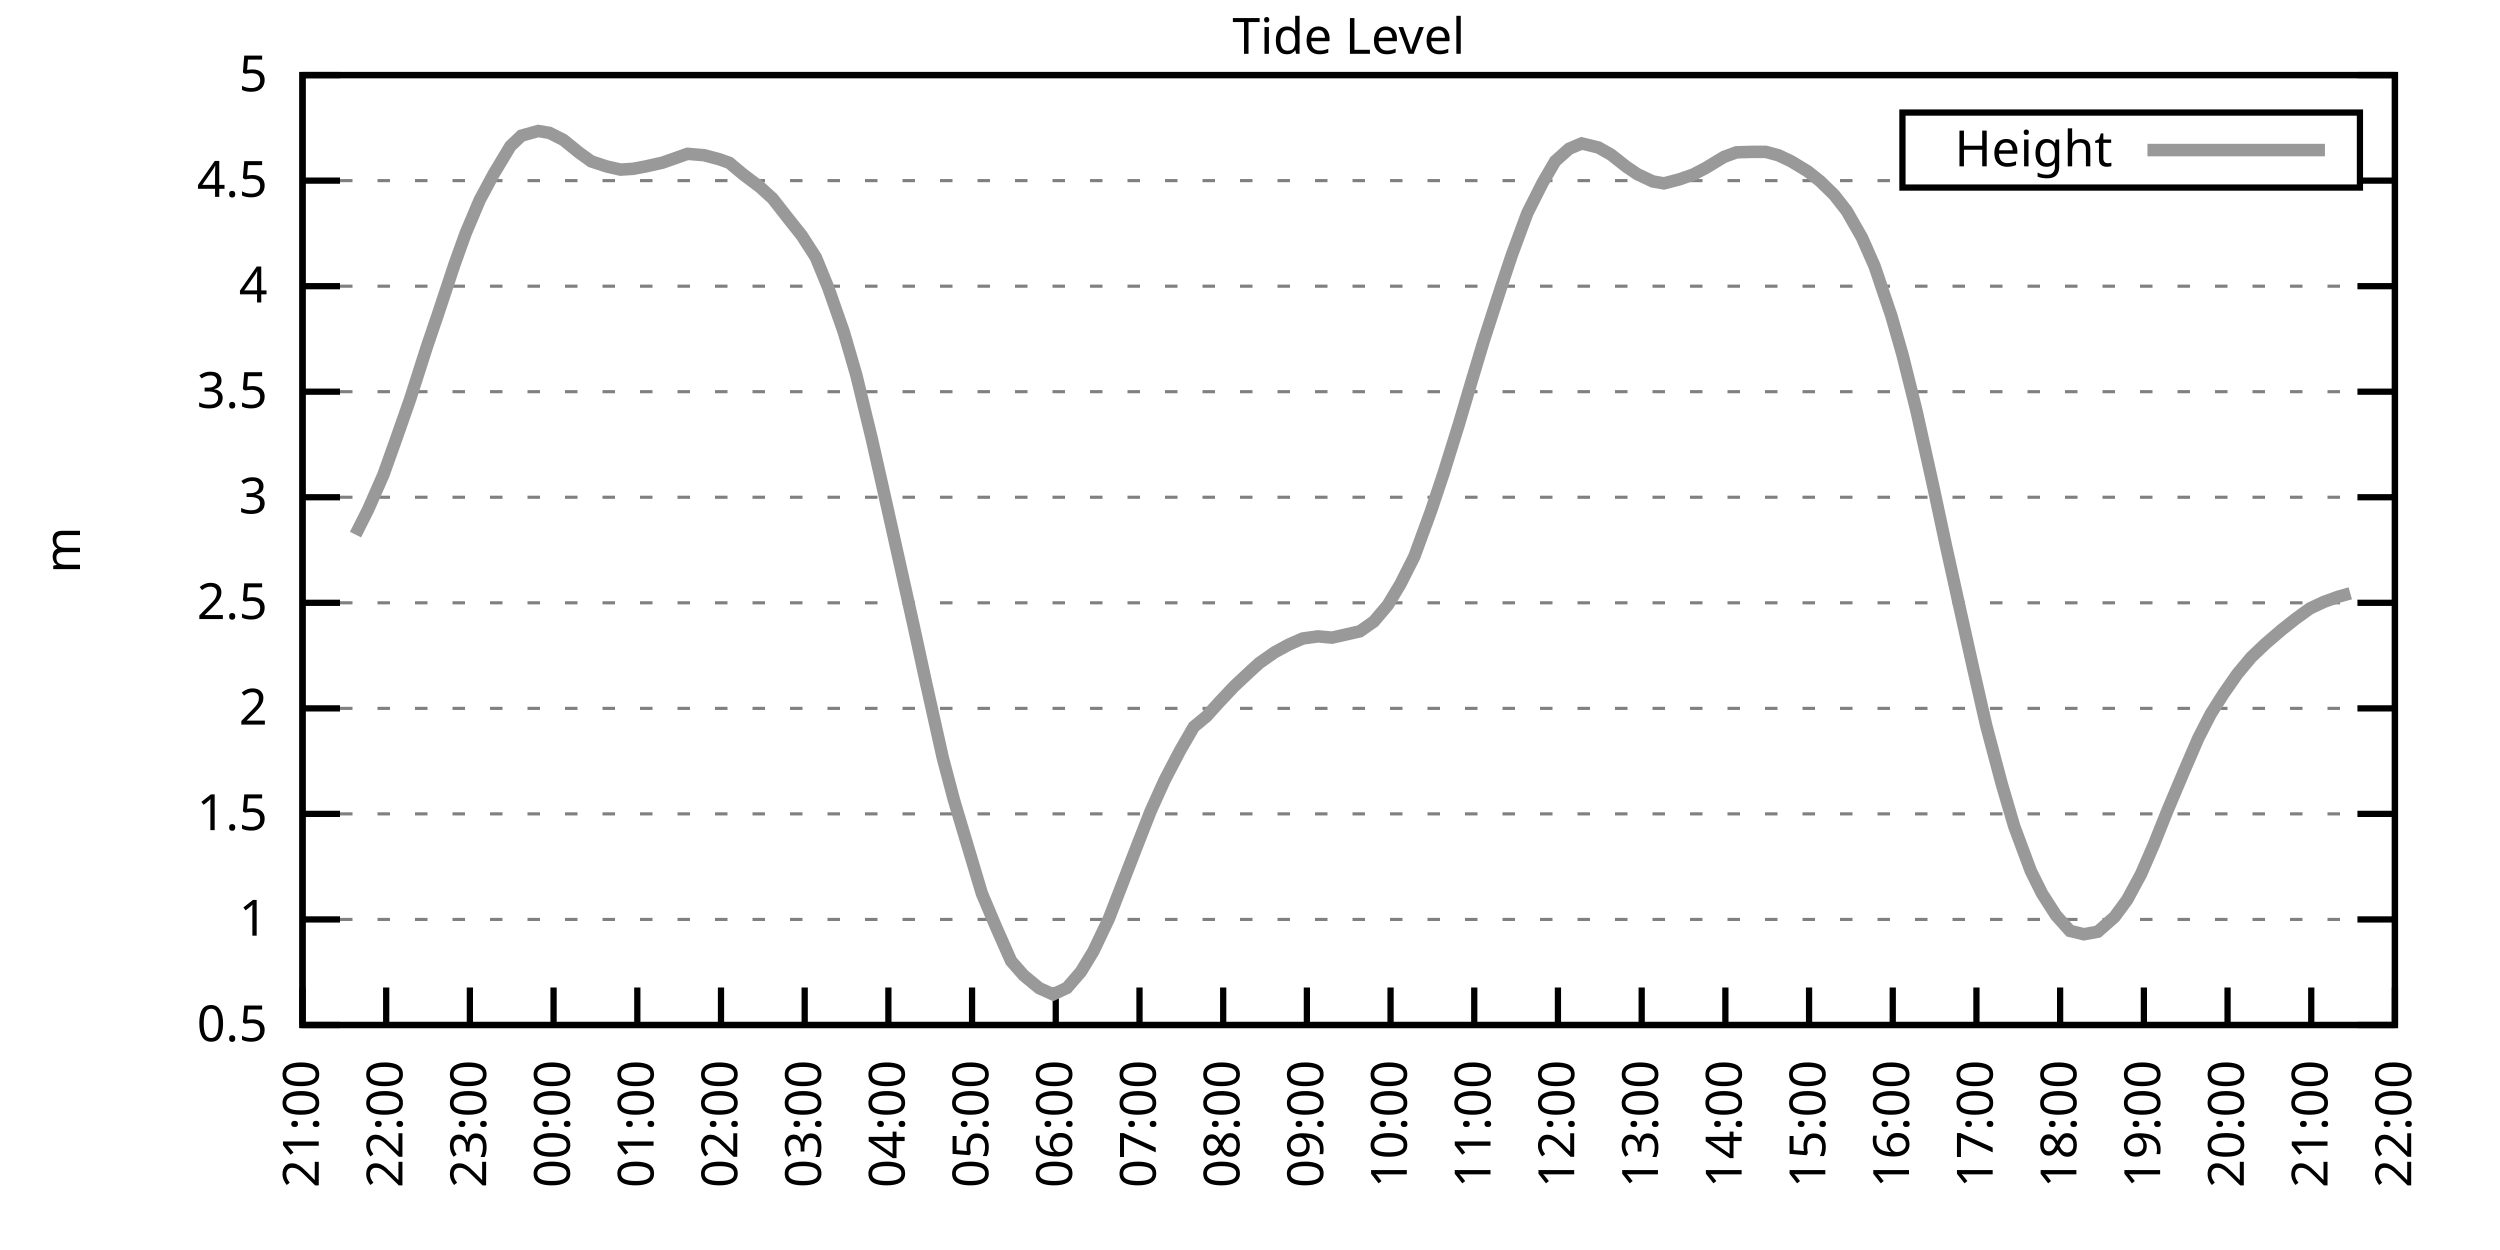
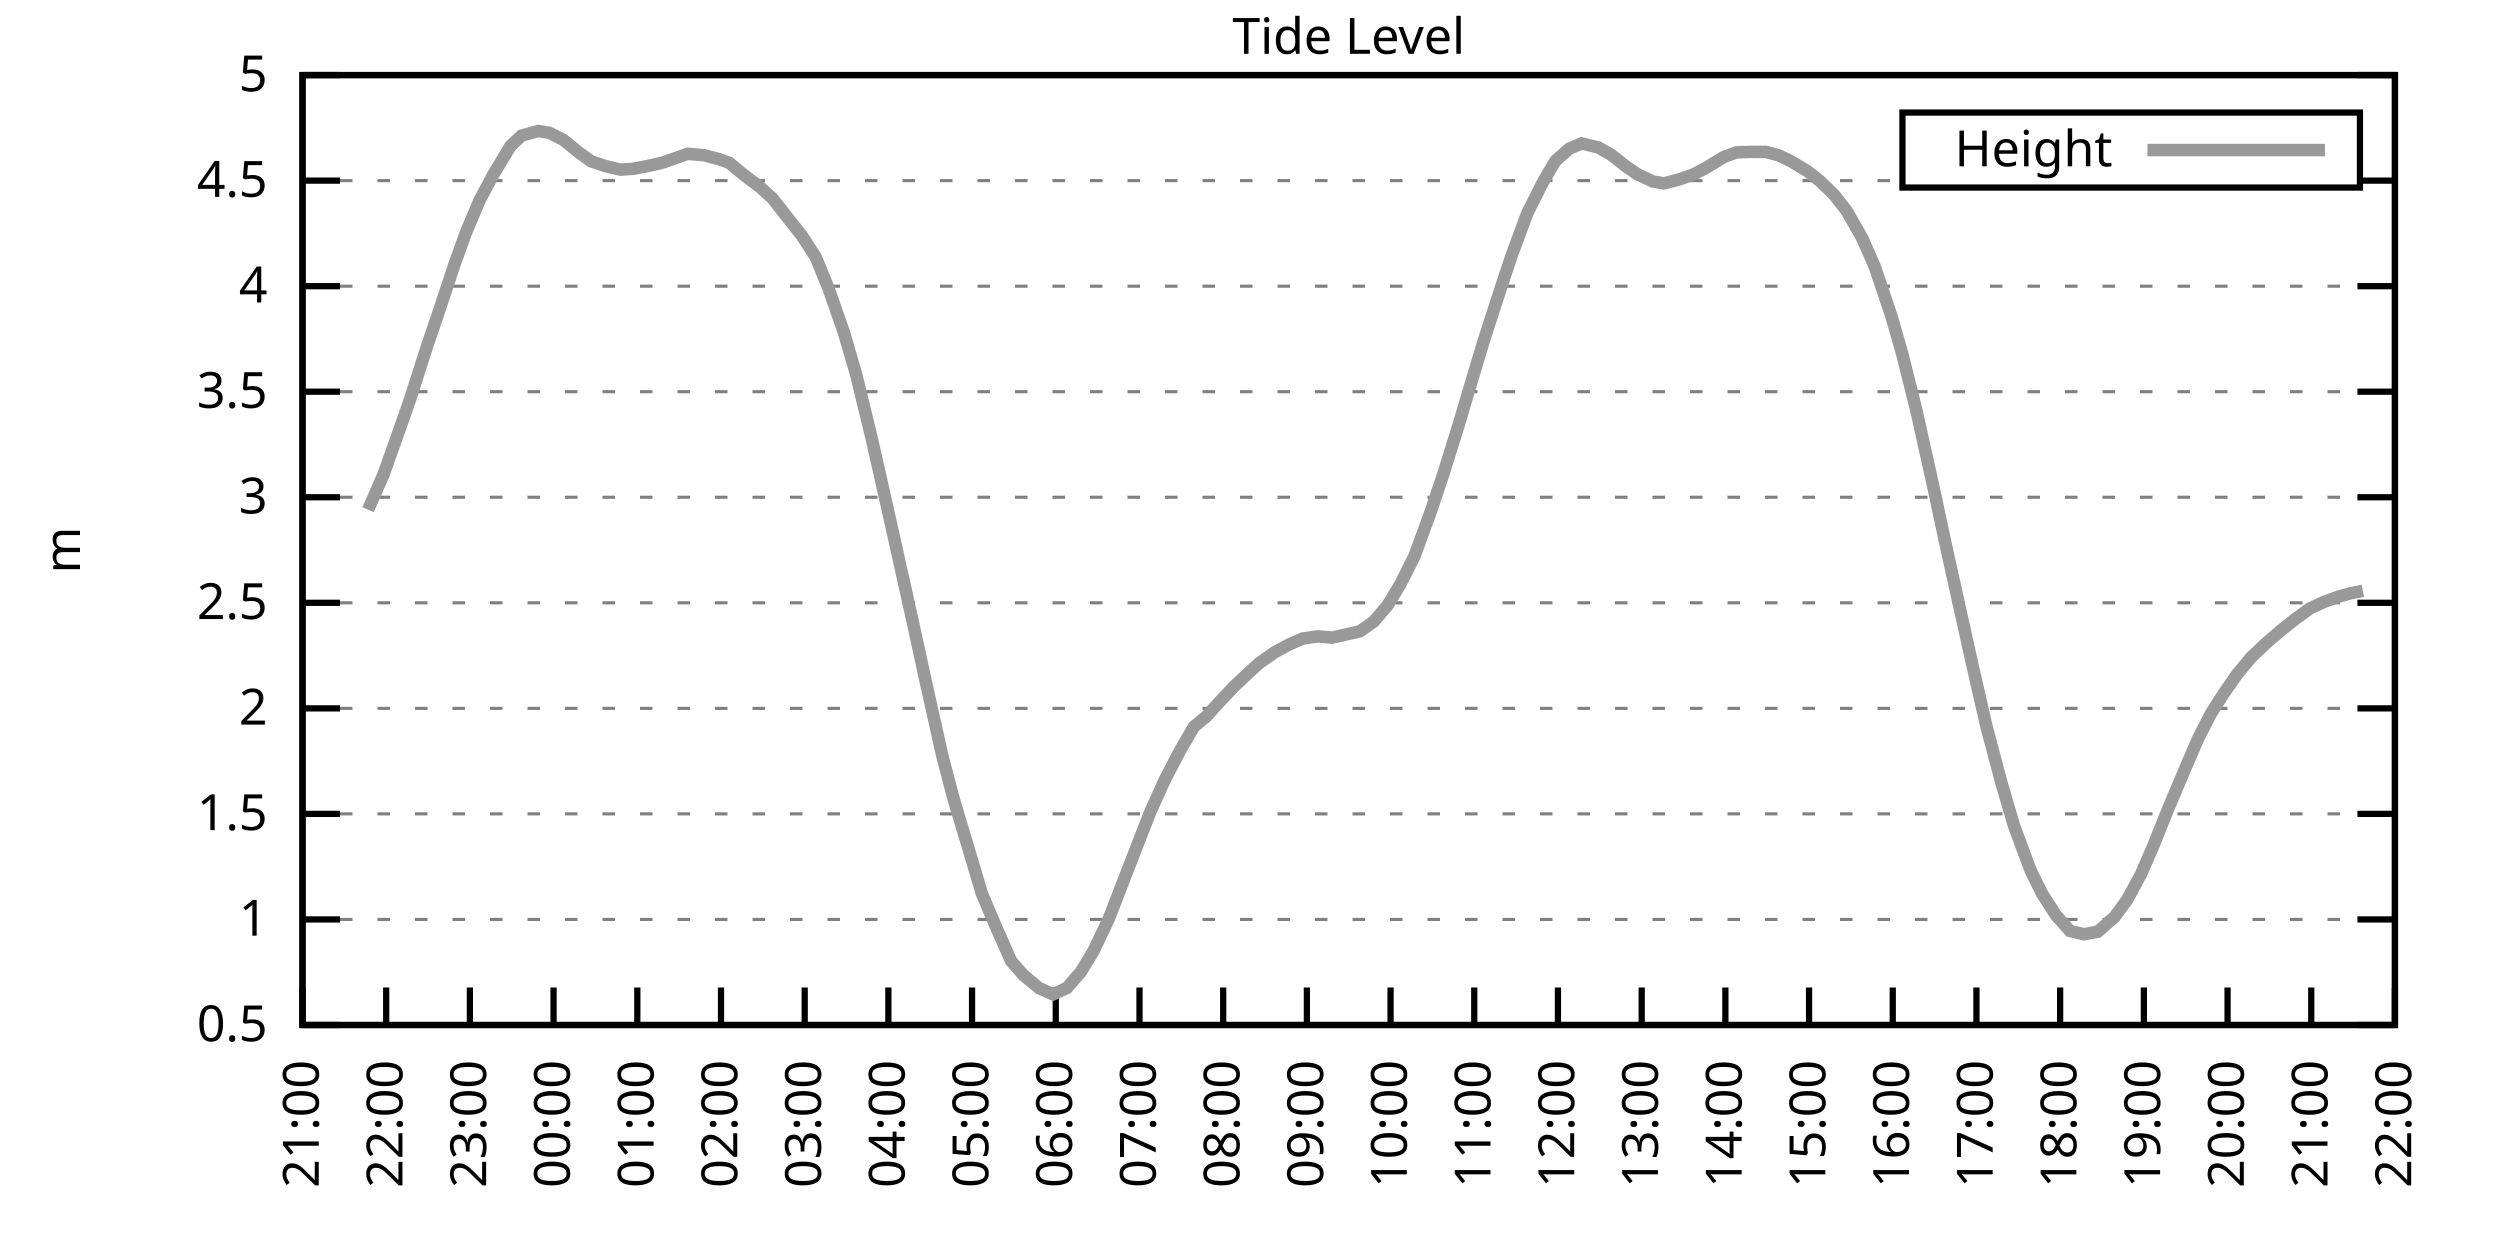
<svg xmlns="http://www.w3.org/2000/svg" xmlns:xlink="http://www.w3.org/1999/xlink" width="400" height="200" viewBox="0 0 400 200">
  <g id="gnuplot_canvas">
    <rect x="0" y="0" width="400" height="200" fill="none" />
    <defs>
      <circle id="gpDot" r="0.5" stroke-width="0.5" stroke="currentColor" />
      <path id="gpPt0" stroke-width="0.333" stroke="currentColor" d="M-1,0 h2 M0,-1 v2" />
      <path id="gpPt1" stroke-width="0.333" stroke="currentColor" d="M-1,-1 L1,1 M1,-1 L-1,1" />
      <path id="gpPt2" stroke-width="0.333" stroke="currentColor" d="M-1,0 L1,0 M0,-1 L0,1 M-1,-1 L1,1 M-1,1 L1,-1" />
      <rect id="gpPt3" stroke-width="0.333" stroke="currentColor" x="-1" y="-1" width="2" height="2" />
      <rect id="gpPt4" stroke-width="0.333" stroke="currentColor" fill="currentColor" x="-1" y="-1" width="2" height="2" />
      <circle id="gpPt5" stroke-width="0.333" stroke="currentColor" cx="0" cy="0" r="1" />
      <use xlink:href="#gpPt5" id="gpPt6" fill="currentColor" stroke="none" />
      <path id="gpPt7" stroke-width="0.333" stroke="currentColor" d="M0,-1.33 L-1.33,0.67 L1.33,0.67 z" />
      <use xlink:href="#gpPt7" id="gpPt8" fill="currentColor" stroke="none" />
      <use xlink:href="#gpPt7" id="gpPt9" stroke="currentColor" transform="rotate(180)" />
      <use xlink:href="#gpPt9" id="gpPt10" fill="currentColor" stroke="none" />
      <use xlink:href="#gpPt3" id="gpPt11" stroke="currentColor" transform="rotate(45)" />
      <use xlink:href="#gpPt11" id="gpPt12" fill="currentColor" stroke="none" />
      <path id="gpPt13" stroke-width="0.333" stroke="currentColor" d="M0,1.330 L1.265,0.411 L0.782,-1.067 L-0.782,-1.076 L-1.265,0.411 z" />
      <use xlink:href="#gpPt13" id="gpPt14" fill="currentColor" stroke="none" />
      <filter id="textbox" filterUnits="objectBoundingBox" x="0" y="0" height="1" width="1">
        <feFlood flood-color="white" flood-opacity="1" result="bgnd" />
        <feComposite in="SourceGraphic" in2="bgnd" operator="atop" />
      </filter>
      <filter id="greybox" filterUnits="objectBoundingBox" x="0" y="0" height="1" width="1">
        <feFlood flood-color="lightgrey" flood-opacity="1" result="grey" />
        <feComposite in="SourceGraphic" in2="grey" operator="atop" />
      </filter>
    </defs>
    <g fill="none" color="white" stroke="currentColor" stroke-width="1.00" stroke-linecap="butt" stroke-linejoin="miter">
</g>
    <g fill="none" color="black" stroke="currentColor" stroke-width="1.00" stroke-linecap="butt" stroke-linejoin="miter">
      <g stroke="none" shape-rendering="crispEdges">
        <polygon fill="rgb(255, 255, 255)" points="48.40,164.00 383.18,164.00 383.18,12.02 48.40,12.02 " />
      </g>
    </g>
    <g fill="none" color="black" stroke="currentColor" stroke-width="1.00" stroke-linecap="butt" stroke-linejoin="miter">
</g>
    <g fill="none" color="black" stroke="black" stroke-width="0.50" stroke-linecap="butt" stroke-linejoin="miter">
</g>
    <g fill="none" color="gray" stroke="currentColor" stroke-width="0.50" stroke-linecap="butt" stroke-linejoin="miter">
      <path stroke="gray" stroke-dasharray="2,4" class="gridline" d="M48.40,164.00 L383.19,164.00  " />
    </g>
    <g fill="none" color="gray" stroke="gray" stroke-width="1.00" stroke-linecap="butt" stroke-linejoin="miter">
</g>
    <g fill="none" color="black" stroke="currentColor" stroke-width="1.00" stroke-linecap="butt" stroke-linejoin="miter">
      <path stroke="black" d="M48.40,164.00 L54.40,164.00 M383.19,164.00 L377.19,164.00  " />
      <g transform="translate(42.80,166.60)" stroke="none" fill="black" font-family="Sans" font-size="8.00" text-anchor="end">
        <text>
          <tspan font-family="Sans"> 0.5</tspan>
        </text>
      </g>
    </g>
    <g fill="none" color="black" stroke="currentColor" stroke-width="1.00" stroke-linecap="butt" stroke-linejoin="miter">
</g>
    <g fill="none" color="black" stroke="black" stroke-width="0.50" stroke-linecap="butt" stroke-linejoin="miter">
</g>
    <g fill="none" color="gray" stroke="currentColor" stroke-width="0.50" stroke-linecap="butt" stroke-linejoin="miter">
      <path stroke="gray" stroke-dasharray="2,4" class="gridline" d="M48.40,147.11 L383.19,147.11  " />
    </g>
    <g fill="none" color="gray" stroke="gray" stroke-width="1.00" stroke-linecap="butt" stroke-linejoin="miter">
</g>
    <g fill="none" color="black" stroke="currentColor" stroke-width="1.00" stroke-linecap="butt" stroke-linejoin="miter">
      <path stroke="black" d="M48.40,147.11 L54.40,147.11 M383.19,147.11 L377.19,147.11  " />
      <g transform="translate(42.80,149.71)" stroke="none" fill="black" font-family="Sans" font-size="8.00" text-anchor="end">
        <text>
          <tspan font-family="Sans"> 1</tspan>
        </text>
      </g>
    </g>
    <g fill="none" color="black" stroke="currentColor" stroke-width="1.00" stroke-linecap="butt" stroke-linejoin="miter">
</g>
    <g fill="none" color="black" stroke="black" stroke-width="0.50" stroke-linecap="butt" stroke-linejoin="miter">
</g>
    <g fill="none" color="gray" stroke="currentColor" stroke-width="0.50" stroke-linecap="butt" stroke-linejoin="miter">
      <path stroke="gray" stroke-dasharray="2,4" class="gridline" d="M48.40,130.22 L383.19,130.22  " />
    </g>
    <g fill="none" color="gray" stroke="gray" stroke-width="1.00" stroke-linecap="butt" stroke-linejoin="miter">
</g>
    <g fill="none" color="black" stroke="currentColor" stroke-width="1.00" stroke-linecap="butt" stroke-linejoin="miter">
      <path stroke="black" d="M48.40,130.22 L54.40,130.22 M383.19,130.22 L377.19,130.22  " />
      <g transform="translate(42.80,132.82)" stroke="none" fill="black" font-family="Sans" font-size="8.00" text-anchor="end">
        <text>
          <tspan font-family="Sans"> 1.5</tspan>
        </text>
      </g>
    </g>
    <g fill="none" color="black" stroke="currentColor" stroke-width="1.00" stroke-linecap="butt" stroke-linejoin="miter">
</g>
    <g fill="none" color="black" stroke="black" stroke-width="0.50" stroke-linecap="butt" stroke-linejoin="miter">
</g>
    <g fill="none" color="gray" stroke="currentColor" stroke-width="0.50" stroke-linecap="butt" stroke-linejoin="miter">
      <path stroke="gray" stroke-dasharray="2,4" class="gridline" d="M48.40,113.34 L383.19,113.34  " />
    </g>
    <g fill="none" color="gray" stroke="gray" stroke-width="1.00" stroke-linecap="butt" stroke-linejoin="miter">
</g>
    <g fill="none" color="black" stroke="currentColor" stroke-width="1.00" stroke-linecap="butt" stroke-linejoin="miter">
      <path stroke="black" d="M48.40,113.34 L54.40,113.34 M383.19,113.34 L377.19,113.34  " />
      <g transform="translate(42.80,115.94)" stroke="none" fill="black" font-family="Sans" font-size="8.00" text-anchor="end">
        <text>
          <tspan font-family="Sans"> 2</tspan>
        </text>
      </g>
    </g>
    <g fill="none" color="black" stroke="currentColor" stroke-width="1.00" stroke-linecap="butt" stroke-linejoin="miter">
</g>
    <g fill="none" color="black" stroke="black" stroke-width="0.50" stroke-linecap="butt" stroke-linejoin="miter">
</g>
    <g fill="none" color="gray" stroke="currentColor" stroke-width="0.50" stroke-linecap="butt" stroke-linejoin="miter">
      <path stroke="gray" stroke-dasharray="2,4" class="gridline" d="M48.40,96.45 L383.19,96.45  " />
    </g>
    <g fill="none" color="gray" stroke="gray" stroke-width="1.00" stroke-linecap="butt" stroke-linejoin="miter">
</g>
    <g fill="none" color="black" stroke="currentColor" stroke-width="1.00" stroke-linecap="butt" stroke-linejoin="miter">
      <path stroke="black" d="M48.40,96.45 L54.40,96.45 M383.19,96.45 L377.19,96.45  " />
      <g transform="translate(42.80,99.05)" stroke="none" fill="black" font-family="Sans" font-size="8.00" text-anchor="end">
        <text>
          <tspan font-family="Sans"> 2.5</tspan>
        </text>
      </g>
    </g>
    <g fill="none" color="black" stroke="currentColor" stroke-width="1.00" stroke-linecap="butt" stroke-linejoin="miter">
</g>
    <g fill="none" color="black" stroke="black" stroke-width="0.50" stroke-linecap="butt" stroke-linejoin="miter">
</g>
    <g fill="none" color="gray" stroke="currentColor" stroke-width="0.50" stroke-linecap="butt" stroke-linejoin="miter">
      <path stroke="gray" stroke-dasharray="2,4" class="gridline" d="M48.40,79.56 L383.19,79.56  " />
    </g>
    <g fill="none" color="gray" stroke="gray" stroke-width="1.00" stroke-linecap="butt" stroke-linejoin="miter">
</g>
    <g fill="none" color="black" stroke="currentColor" stroke-width="1.00" stroke-linecap="butt" stroke-linejoin="miter">
      <path stroke="black" d="M48.40,79.56 L54.40,79.56 M383.19,79.56 L377.19,79.56  " />
      <g transform="translate(42.80,82.16)" stroke="none" fill="black" font-family="Sans" font-size="8.00" text-anchor="end">
        <text>
          <tspan font-family="Sans"> 3</tspan>
        </text>
      </g>
    </g>
    <g fill="none" color="black" stroke="currentColor" stroke-width="1.00" stroke-linecap="butt" stroke-linejoin="miter">
</g>
    <g fill="none" color="black" stroke="black" stroke-width="0.50" stroke-linecap="butt" stroke-linejoin="miter">
</g>
    <g fill="none" color="gray" stroke="currentColor" stroke-width="0.50" stroke-linecap="butt" stroke-linejoin="miter">
      <path stroke="gray" stroke-dasharray="2,4" class="gridline" d="M48.40,62.67 L383.19,62.67  " />
    </g>
    <g fill="none" color="gray" stroke="gray" stroke-width="1.00" stroke-linecap="butt" stroke-linejoin="miter">
</g>
    <g fill="none" color="black" stroke="currentColor" stroke-width="1.00" stroke-linecap="butt" stroke-linejoin="miter">
      <path stroke="black" d="M48.40,62.67 L54.40,62.67 M383.19,62.67 L377.19,62.67  " />
      <g transform="translate(42.80,65.27)" stroke="none" fill="black" font-family="Sans" font-size="8.00" text-anchor="end">
        <text>
          <tspan font-family="Sans"> 3.5</tspan>
        </text>
      </g>
    </g>
    <g fill="none" color="black" stroke="currentColor" stroke-width="1.00" stroke-linecap="butt" stroke-linejoin="miter">
</g>
    <g fill="none" color="black" stroke="black" stroke-width="0.50" stroke-linecap="butt" stroke-linejoin="miter">
</g>
    <g fill="none" color="gray" stroke="currentColor" stroke-width="0.50" stroke-linecap="butt" stroke-linejoin="miter">
      <path stroke="gray" stroke-dasharray="2,4" class="gridline" d="M48.40,45.79 L383.19,45.79  " />
    </g>
    <g fill="none" color="gray" stroke="gray" stroke-width="1.00" stroke-linecap="butt" stroke-linejoin="miter">
</g>
    <g fill="none" color="black" stroke="currentColor" stroke-width="1.00" stroke-linecap="butt" stroke-linejoin="miter">
      <path stroke="black" d="M48.40,45.79 L54.40,45.79 M383.19,45.79 L377.19,45.79  " />
      <g transform="translate(42.80,48.39)" stroke="none" fill="black" font-family="Sans" font-size="8.00" text-anchor="end">
        <text>
          <tspan font-family="Sans"> 4</tspan>
        </text>
      </g>
    </g>
    <g fill="none" color="black" stroke="currentColor" stroke-width="1.00" stroke-linecap="butt" stroke-linejoin="miter">
</g>
    <g fill="none" color="black" stroke="black" stroke-width="0.50" stroke-linecap="butt" stroke-linejoin="miter">
</g>
    <g fill="none" color="gray" stroke="currentColor" stroke-width="0.50" stroke-linecap="butt" stroke-linejoin="miter">
      <path stroke="gray" stroke-dasharray="2,4" class="gridline" d="M48.40,28.90 L304.39,28.90 M377.59,28.90 L383.19,28.90  " />
    </g>
    <g fill="none" color="gray" stroke="gray" stroke-width="1.00" stroke-linecap="butt" stroke-linejoin="miter">
</g>
    <g fill="none" color="black" stroke="currentColor" stroke-width="1.00" stroke-linecap="butt" stroke-linejoin="miter">
      <path stroke="black" d="M48.40,28.90 L54.40,28.90 M383.19,28.90 L377.19,28.90  " />
      <g transform="translate(42.80,31.50)" stroke="none" fill="black" font-family="Sans" font-size="8.00" text-anchor="end">
        <text>
          <tspan font-family="Sans"> 4.5</tspan>
        </text>
      </g>
    </g>
    <g fill="none" color="black" stroke="currentColor" stroke-width="1.00" stroke-linecap="butt" stroke-linejoin="miter">
</g>
    <g fill="none" color="black" stroke="black" stroke-width="0.50" stroke-linecap="butt" stroke-linejoin="miter">
</g>
    <g fill="none" color="gray" stroke="currentColor" stroke-width="0.50" stroke-linecap="butt" stroke-linejoin="miter">
      <path stroke="gray" stroke-dasharray="2,4" class="gridline" d="M48.40,12.01 L383.19,12.01  " />
    </g>
    <g fill="none" color="gray" stroke="gray" stroke-width="1.00" stroke-linecap="butt" stroke-linejoin="miter">
</g>
    <g fill="none" color="black" stroke="currentColor" stroke-width="1.00" stroke-linecap="butt" stroke-linejoin="miter">
      <path stroke="black" d="M48.40,12.01 L54.40,12.01 M383.19,12.01 L377.19,12.01  " />
      <g transform="translate(42.80,14.61)" stroke="none" fill="black" font-family="Sans" font-size="8.00" text-anchor="end">
        <text>
          <tspan font-family="Sans"> 5</tspan>
        </text>
      </g>
    </g>
    <g fill="none" color="black" stroke="currentColor" stroke-width="1.00" stroke-linecap="butt" stroke-linejoin="miter">
      <path stroke="black" d="M48.40,164.00 L48.40,158.00  " />
      <g transform="translate(51.00,169.60) rotate(270.00)" stroke="none" fill="black" font-family="Sans" font-size="8.00" text-anchor="end">
        <text>
          <tspan font-family="Sans">21:00</tspan>
        </text>
      </g>
    </g>
    <g fill="none" color="black" stroke="currentColor" stroke-width="1.00" stroke-linecap="butt" stroke-linejoin="miter">
      <path stroke="black" d="M61.79,164.00 L61.79,158.00  " />
      <g transform="translate(64.39,169.60) rotate(270.00)" stroke="none" fill="black" font-family="Sans" font-size="8.00" text-anchor="end">
        <text>
          <tspan font-family="Sans">22:00</tspan>
        </text>
      </g>
    </g>
    <g fill="none" color="black" stroke="currentColor" stroke-width="1.00" stroke-linecap="butt" stroke-linejoin="miter">
      <path stroke="black" d="M75.18,164.00 L75.18,158.00  " />
      <g transform="translate(77.78,169.60) rotate(270.00)" stroke="none" fill="black" font-family="Sans" font-size="8.00" text-anchor="end">
        <text>
          <tspan font-family="Sans">23:00</tspan>
        </text>
      </g>
    </g>
    <g fill="none" color="black" stroke="currentColor" stroke-width="1.00" stroke-linecap="butt" stroke-linejoin="miter">
      <path stroke="black" d="M88.57,164.00 L88.57,158.00  " />
      <g transform="translate(91.17,169.60) rotate(270.00)" stroke="none" fill="black" font-family="Sans" font-size="8.00" text-anchor="end">
        <text>
          <tspan font-family="Sans">00:00</tspan>
        </text>
      </g>
    </g>
    <g fill="none" color="black" stroke="currentColor" stroke-width="1.00" stroke-linecap="butt" stroke-linejoin="miter">
      <path stroke="black" d="M101.97,164.00 L101.97,158.00  " />
      <g transform="translate(104.57,169.60) rotate(270.00)" stroke="none" fill="black" font-family="Sans" font-size="8.00" text-anchor="end">
        <text>
          <tspan font-family="Sans">01:00</tspan>
        </text>
      </g>
    </g>
    <g fill="none" color="black" stroke="currentColor" stroke-width="1.00" stroke-linecap="butt" stroke-linejoin="miter">
      <path stroke="black" d="M115.36,164.00 L115.36,158.00  " />
      <g transform="translate(117.96,169.60) rotate(270.00)" stroke="none" fill="black" font-family="Sans" font-size="8.00" text-anchor="end">
        <text>
          <tspan font-family="Sans">02:00</tspan>
        </text>
      </g>
    </g>
    <g fill="none" color="black" stroke="currentColor" stroke-width="1.00" stroke-linecap="butt" stroke-linejoin="miter">
      <path stroke="black" d="M128.75,164.00 L128.75,158.00  " />
      <g transform="translate(131.35,169.60) rotate(270.00)" stroke="none" fill="black" font-family="Sans" font-size="8.00" text-anchor="end">
        <text>
          <tspan font-family="Sans">03:00</tspan>
        </text>
      </g>
    </g>
    <g fill="none" color="black" stroke="currentColor" stroke-width="1.00" stroke-linecap="butt" stroke-linejoin="miter">
      <path stroke="black" d="M142.14,164.00 L142.14,158.00  " />
      <g transform="translate(144.74,169.60) rotate(270.00)" stroke="none" fill="black" font-family="Sans" font-size="8.00" text-anchor="end">
        <text>
          <tspan font-family="Sans">04:00</tspan>
        </text>
      </g>
    </g>
    <g fill="none" color="black" stroke="currentColor" stroke-width="1.00" stroke-linecap="butt" stroke-linejoin="miter">
      <path stroke="black" d="M155.53,164.00 L155.53,158.00  " />
      <g transform="translate(158.13,169.60) rotate(270.00)" stroke="none" fill="black" font-family="Sans" font-size="8.00" text-anchor="end">
        <text>
          <tspan font-family="Sans">05:00</tspan>
        </text>
      </g>
    </g>
    <g fill="none" color="black" stroke="currentColor" stroke-width="1.00" stroke-linecap="butt" stroke-linejoin="miter">
      <path stroke="black" d="M168.92,164.00 L168.92,158.00  " />
      <g transform="translate(171.52,169.60) rotate(270.00)" stroke="none" fill="black" font-family="Sans" font-size="8.00" text-anchor="end">
        <text>
          <tspan font-family="Sans">06:00</tspan>
        </text>
      </g>
    </g>
    <g fill="none" color="black" stroke="currentColor" stroke-width="1.00" stroke-linecap="butt" stroke-linejoin="miter">
      <path stroke="black" d="M182.32,164.00 L182.32,158.00  " />
      <g transform="translate(184.92,169.60) rotate(270.00)" stroke="none" fill="black" font-family="Sans" font-size="8.00" text-anchor="end">
        <text>
          <tspan font-family="Sans">07:00</tspan>
        </text>
      </g>
    </g>
    <g fill="none" color="black" stroke="currentColor" stroke-width="1.00" stroke-linecap="butt" stroke-linejoin="miter">
      <path stroke="black" d="M195.71,164.00 L195.71,158.00  " />
      <g transform="translate(198.31,169.60) rotate(270.00)" stroke="none" fill="black" font-family="Sans" font-size="8.00" text-anchor="end">
        <text>
          <tspan font-family="Sans">08:00</tspan>
        </text>
      </g>
    </g>
    <g fill="none" color="black" stroke="currentColor" stroke-width="1.00" stroke-linecap="butt" stroke-linejoin="miter">
      <path stroke="black" d="M209.10,164.00 L209.10,158.00  " />
      <g transform="translate(211.70,169.60) rotate(270.00)" stroke="none" fill="black" font-family="Sans" font-size="8.00" text-anchor="end">
        <text>
          <tspan font-family="Sans">09:00</tspan>
        </text>
      </g>
    </g>
    <g fill="none" color="black" stroke="currentColor" stroke-width="1.00" stroke-linecap="butt" stroke-linejoin="miter">
      <path stroke="black" d="M222.49,164.00 L222.49,158.00  " />
      <g transform="translate(225.09,169.60) rotate(270.00)" stroke="none" fill="black" font-family="Sans" font-size="8.00" text-anchor="end">
        <text>
          <tspan font-family="Sans">10:00</tspan>
        </text>
      </g>
    </g>
    <g fill="none" color="black" stroke="currentColor" stroke-width="1.00" stroke-linecap="butt" stroke-linejoin="miter">
      <path stroke="black" d="M235.88,164.00 L235.88,158.00  " />
      <g transform="translate(238.48,169.60) rotate(270.00)" stroke="none" fill="black" font-family="Sans" font-size="8.00" text-anchor="end">
        <text>
          <tspan font-family="Sans">11:00</tspan>
        </text>
      </g>
    </g>
    <g fill="none" color="black" stroke="currentColor" stroke-width="1.00" stroke-linecap="butt" stroke-linejoin="miter">
      <path stroke="black" d="M249.27,164.00 L249.27,158.00  " />
      <g transform="translate(251.87,169.60) rotate(270.00)" stroke="none" fill="black" font-family="Sans" font-size="8.00" text-anchor="end">
        <text>
          <tspan font-family="Sans">12:00</tspan>
        </text>
      </g>
    </g>
    <g fill="none" color="black" stroke="currentColor" stroke-width="1.00" stroke-linecap="butt" stroke-linejoin="miter">
      <path stroke="black" d="M262.67,164.00 L262.67,158.00  " />
      <g transform="translate(265.27,169.60) rotate(270.00)" stroke="none" fill="black" font-family="Sans" font-size="8.00" text-anchor="end">
        <text>
          <tspan font-family="Sans">13:00</tspan>
        </text>
      </g>
    </g>
    <g fill="none" color="black" stroke="currentColor" stroke-width="1.00" stroke-linecap="butt" stroke-linejoin="miter">
      <path stroke="black" d="M276.06,164.00 L276.06,158.00  " />
      <g transform="translate(278.66,169.60) rotate(270.00)" stroke="none" fill="black" font-family="Sans" font-size="8.00" text-anchor="end">
        <text>
          <tspan font-family="Sans">14:00</tspan>
        </text>
      </g>
    </g>
    <g fill="none" color="black" stroke="currentColor" stroke-width="1.00" stroke-linecap="butt" stroke-linejoin="miter">
      <path stroke="black" d="M289.45,164.00 L289.45,158.00  " />
      <g transform="translate(292.05,169.60) rotate(270.00)" stroke="none" fill="black" font-family="Sans" font-size="8.00" text-anchor="end">
        <text>
          <tspan font-family="Sans">15:00</tspan>
        </text>
      </g>
    </g>
    <g fill="none" color="black" stroke="currentColor" stroke-width="1.00" stroke-linecap="butt" stroke-linejoin="miter">
      <path stroke="black" d="M302.84,164.00 L302.84,158.00  " />
      <g transform="translate(305.44,169.60) rotate(270.00)" stroke="none" fill="black" font-family="Sans" font-size="8.00" text-anchor="end">
        <text>
          <tspan font-family="Sans">16:00</tspan>
        </text>
      </g>
    </g>
    <g fill="none" color="black" stroke="currentColor" stroke-width="1.00" stroke-linecap="butt" stroke-linejoin="miter">
      <path stroke="black" d="M316.23,164.00 L316.23,158.00  " />
      <g transform="translate(318.83,169.60) rotate(270.00)" stroke="none" fill="black" font-family="Sans" font-size="8.00" text-anchor="end">
        <text>
          <tspan font-family="Sans">17:00</tspan>
        </text>
      </g>
    </g>
    <g fill="none" color="black" stroke="currentColor" stroke-width="1.00" stroke-linecap="butt" stroke-linejoin="miter">
      <path stroke="black" d="M329.62,164.00 L329.62,158.00  " />
      <g transform="translate(332.22,169.60) rotate(270.00)" stroke="none" fill="black" font-family="Sans" font-size="8.00" text-anchor="end">
        <text>
          <tspan font-family="Sans">18:00</tspan>
        </text>
      </g>
    </g>
    <g fill="none" color="black" stroke="currentColor" stroke-width="1.00" stroke-linecap="butt" stroke-linejoin="miter">
      <path stroke="black" d="M343.02,164.00 L343.02,158.00  " />
      <g transform="translate(345.62,169.60) rotate(270.00)" stroke="none" fill="black" font-family="Sans" font-size="8.00" text-anchor="end">
        <text>
          <tspan font-family="Sans">19:00</tspan>
        </text>
      </g>
    </g>
    <g fill="none" color="black" stroke="currentColor" stroke-width="1.00" stroke-linecap="butt" stroke-linejoin="miter">
      <path stroke="black" d="M356.41,164.00 L356.41,158.00  " />
      <g transform="translate(359.01,169.60) rotate(270.00)" stroke="none" fill="black" font-family="Sans" font-size="8.00" text-anchor="end">
        <text>
          <tspan font-family="Sans">20:00</tspan>
        </text>
      </g>
    </g>
    <g fill="none" color="black" stroke="currentColor" stroke-width="1.00" stroke-linecap="butt" stroke-linejoin="miter">
      <path stroke="black" d="M369.80,164.00 L369.80,158.00  " />
      <g transform="translate(372.40,169.60) rotate(270.00)" stroke="none" fill="black" font-family="Sans" font-size="8.00" text-anchor="end">
        <text>
          <tspan font-family="Sans">21:00</tspan>
        </text>
      </g>
    </g>
    <g fill="none" color="black" stroke="currentColor" stroke-width="1.00" stroke-linecap="butt" stroke-linejoin="miter">
      <path stroke="black" d="M383.19,164.00 L383.19,158.00  " />
      <g transform="translate(385.79,169.60) rotate(270.00)" stroke="none" fill="black" font-family="Sans" font-size="8.00" text-anchor="end">
        <text>
          <tspan font-family="Sans">22:00</tspan>
        </text>
      </g>
    </g>
    <g fill="none" color="black" stroke="currentColor" stroke-width="1.00" stroke-linecap="butt" stroke-linejoin="miter">
</g>
    <g fill="none" color="black" stroke="currentColor" stroke-width="1.00" stroke-linecap="butt" stroke-linejoin="miter">
      <path stroke="black" d="M48.40,12.01 L48.40,164.00 L383.19,164.00 L383.19,12.01 L48.40,12.01 Z  " />
    </g>
    <g fill="none" color="black" stroke="currentColor" stroke-width="1.00" stroke-linecap="butt" stroke-linejoin="miter">
</g>
    <g fill="none" color="black" stroke="currentColor" stroke-width="1.00" stroke-linecap="butt" stroke-linejoin="miter">
      <path stroke="black" d="M304.39,30.01 L304.39,18.01 L377.59,18.01 L377.59,30.01 L304.39,30.01 Z  " />
    </g>
    <g id="Tide_level_plot_1">
      <g fill="none" color="white" stroke="black" stroke-width="2.00" stroke-linecap="butt" stroke-linejoin="miter">
</g>
      <g fill="none" color="black" stroke="currentColor" stroke-width="2.00" stroke-linecap="butt" stroke-linejoin="miter">
        <g transform="translate(337.99,26.61)" stroke="none" fill="black" font-family="Sans" font-size="8.00" text-anchor="end">
          <text>
            <tspan font-family="Sans">Height</tspan>
          </text>
        </g>
      </g>
      <g fill="none" color="black" stroke="currentColor" stroke-width="2.00" stroke-linecap="butt" stroke-linejoin="miter">
-         <path stroke="rgb(153, 153, 153)" d="M343.59,24.01 L371.99,24.01 M56.88,85.54 L58.89,81.55 L61.35,75.95 L63.35,70.34 L65.59,63.96 L68.26,55.61   L70.05,50.35 L72.73,42.27 L74.51,37.31 L76.75,32.01 L78.98,27.85 L81.66,23.39 L83.44,21.70 L86.12,20.96   L87.91,21.26 L90.14,22.38 L92.59,24.37 L94.60,25.82 L97.06,26.63 L99.29,27.14 L101.30,27.01 L103.31,26.63   L105.98,26.03 L108.22,25.25 L110.00,24.61 L112.68,24.84 L115.13,25.49 L116.70,26.06 L118.93,27.92 L121.61,29.94   L123.62,31.77 L126.29,35.18 L128.30,37.71 L130.54,41.19 L132.54,46.09 L135.00,53.11 L137.01,60.01 L139.46,70.10   L141.47,78.99 L144.15,90.98 L146.16,100.03 L148.17,109.28 L150.85,121.27 L152.63,128.00 L157.10,142.96 L159.33,148.23   L161.78,153.77 L163.79,156.06 L166.25,158.09 L168.48,159.10 L170.71,158.06 L172.94,155.49 L174.95,152.18 L177.41,147.01   L182.09,134.92 L184.10,129.79 L186.33,124.85 L188.79,120.13 L191.02,116.28 L193.03,114.62 L195.04,112.39 L197.49,109.79   L199.95,107.49 L201.51,106.07 L203.97,104.35 L206.20,103.14 L208.43,102.16 L210.88,101.82 L213.12,102.02 L215.35,101.52   L217.58,101.01 L219.81,99.45 L222.04,96.82 L224.05,93.48 L226.29,89.05 L228.96,81.76 L230.97,75.74 L233.43,67.84   L235.44,61.05 L237.44,54.40 L240.12,46.12 L241.91,40.75 L244.36,34.13 L246.82,29.24 L248.83,25.79 L251.06,23.80   L253.07,22.95 L255.75,23.60 L257.76,24.74 L260.21,26.67 L262.00,27.88 L264.45,29.03 L266.24,29.34 L268.69,28.70   L270.92,27.92 L272.93,26.87 L275.83,25.11 L277.84,24.37 L280.30,24.30 L282.53,24.30 L284.54,24.84 L286.55,25.79   L289.23,27.41 L291.23,29.00 L293.47,31.19 L295.48,33.76 L297.93,38.05 L299.94,42.61 L302.62,50.55 L304.40,56.76   L306.63,65.71 L309.31,77.77 L311.32,87.16 L313.55,97.23 L315.56,106.28 L317.79,116.07 L320.25,125.33 L322.26,132.18   L324.94,139.38 L326.72,142.96 L328.95,146.44 L331.19,148.94 L333.42,149.48 L335.65,149.07 L338.33,146.71 L340.34,143.97   L342.57,139.85 L344.58,135.22 L346.81,129.65 L349.49,123.30 L351.72,118.13 L353.73,114.21 L355.74,111.04 L357.97,107.83   L360.20,105.16 L362.43,103.04 L365.11,100.74 L367.34,98.98 L369.58,97.36 L371.81,96.31 L374.04,95.50 L376.05,94.93    " />
+         <path stroke="rgb(153, 153, 153)" d="M343.59,24.01 L371.99,24.01 M58.89,81.55 L61.35,75.95 L63.35,70.34 L65.59,63.96 L68.26,55.61 L70.05,50.35   L72.73,42.27 L74.51,37.31 L76.75,32.01 L78.98,27.85 L81.66,23.39 L83.44,21.70 L86.12,20.96 L87.91,21.26   L90.14,22.38 L92.59,24.37 L94.60,25.82 L97.06,26.63 L99.29,27.14 L101.30,27.01 L103.31,26.63 L105.98,26.03   L108.22,25.25 L110.00,24.61 L112.68,24.84 L115.13,25.49 L116.70,26.06 L118.93,27.92 L121.61,29.94 L123.62,31.77   L126.29,35.18 L128.30,37.71 L130.54,41.19 L132.54,46.09 L135.00,53.11 L137.01,60.01 L139.46,70.10 L141.47,78.99   L144.15,90.98 L146.16,100.03 L148.17,109.28 L150.85,121.27 L152.63,128.00 L157.10,142.96 L159.33,148.23 L161.78,153.77   L163.79,156.06 L166.25,158.09 L168.48,159.10 L170.71,158.06 L172.94,155.49 L174.95,152.18 L177.41,147.01 L182.09,134.92   L184.10,129.79 L186.33,124.85 L188.79,120.13 L191.02,116.28 L193.03,114.62 L195.04,112.39 L197.49,109.79 L199.95,107.49   L201.51,106.07 L203.97,104.35 L206.20,103.14 L208.43,102.16 L210.88,101.82 L213.12,102.02 L215.35,101.52 L217.58,101.01   L219.81,99.45 L222.04,96.82 L224.05,93.48 L226.29,89.05 L228.96,81.76 L230.97,75.74 L233.43,67.84 L235.44,61.05   L237.44,54.40 L240.12,46.12 L241.91,40.75 L244.36,34.13 L246.82,29.24 L248.83,25.79 L251.06,23.80 L253.07,22.95   L255.75,23.60 L257.76,24.74 L260.21,26.67 L262.00,27.88 L264.45,29.03 L266.24,29.34 L268.69,28.70 L270.92,27.92   L272.93,26.87 L275.83,25.11 L277.84,24.37 L280.30,24.30 L282.53,24.30 L284.54,24.84 L286.55,25.79 L289.23,27.41   L291.23,29.00 L293.47,31.19 L295.48,33.76 L297.93,38.05 L299.94,42.61 L302.62,50.55 L304.40,56.76 L306.63,65.71   L309.31,77.77 L311.32,87.16 L313.55,97.23 L315.56,106.28 L317.79,116.07 L320.25,125.33 L322.26,132.18 L324.94,139.38   L326.72,142.96 L328.95,146.44 L331.19,148.94 L333.42,149.48 L335.65,149.07 L338.33,146.71 L340.34,143.97 L342.57,139.85   L344.58,135.22 L346.81,129.65 L349.49,123.30 L351.72,118.13 L353.73,114.21 L355.74,111.04 L357.97,107.83 L360.20,105.16   L362.43,103.04 L365.11,100.74 L367.34,98.98 L369.58,97.36 L371.81,96.31 L374.04,95.50 L376.05,94.93 L378.06,94.52    " />
      </g>
    </g>
    <g fill="none" color="black" stroke="currentColor" stroke-width="2.00" stroke-linecap="butt" stroke-linejoin="miter">
</g>
    <g fill="none" color="black" stroke="black" stroke-width="1.00" stroke-linecap="butt" stroke-linejoin="miter">
</g>
    <g fill="none" color="black" stroke="currentColor" stroke-width="1.00" stroke-linecap="butt" stroke-linejoin="miter">
      <path stroke="black" d="M48.40,12.01 L48.40,164.00 L383.19,164.00 L383.19,12.01 L48.40,12.01 Z  " />
      <g transform="translate(12.80,88.01) rotate(270.00)" stroke="none" fill="black" font-family="Sans" font-size="8.00" text-anchor="middle">
        <text>
          <tspan font-family="Sans">m</tspan>
        </text>
      </g>
    </g>
    <g fill="none" color="black" stroke="currentColor" stroke-width="1.00" stroke-linecap="butt" stroke-linejoin="miter">
</g>
    <g fill="none" color="black" stroke="currentColor" stroke-width="1.00" stroke-linecap="butt" stroke-linejoin="miter">
      <g transform="translate(215.79,8.61)" stroke="none" fill="black" font-family="Sans" font-size="8.00" text-anchor="middle">
        <text>
          <tspan font-family="Sans">Tide Level</tspan>
        </text>
      </g>
    </g>
    <g fill="none" color="black" stroke="currentColor" stroke-width="1.00" stroke-linecap="butt" stroke-linejoin="miter">
</g>
  </g>
</svg>
